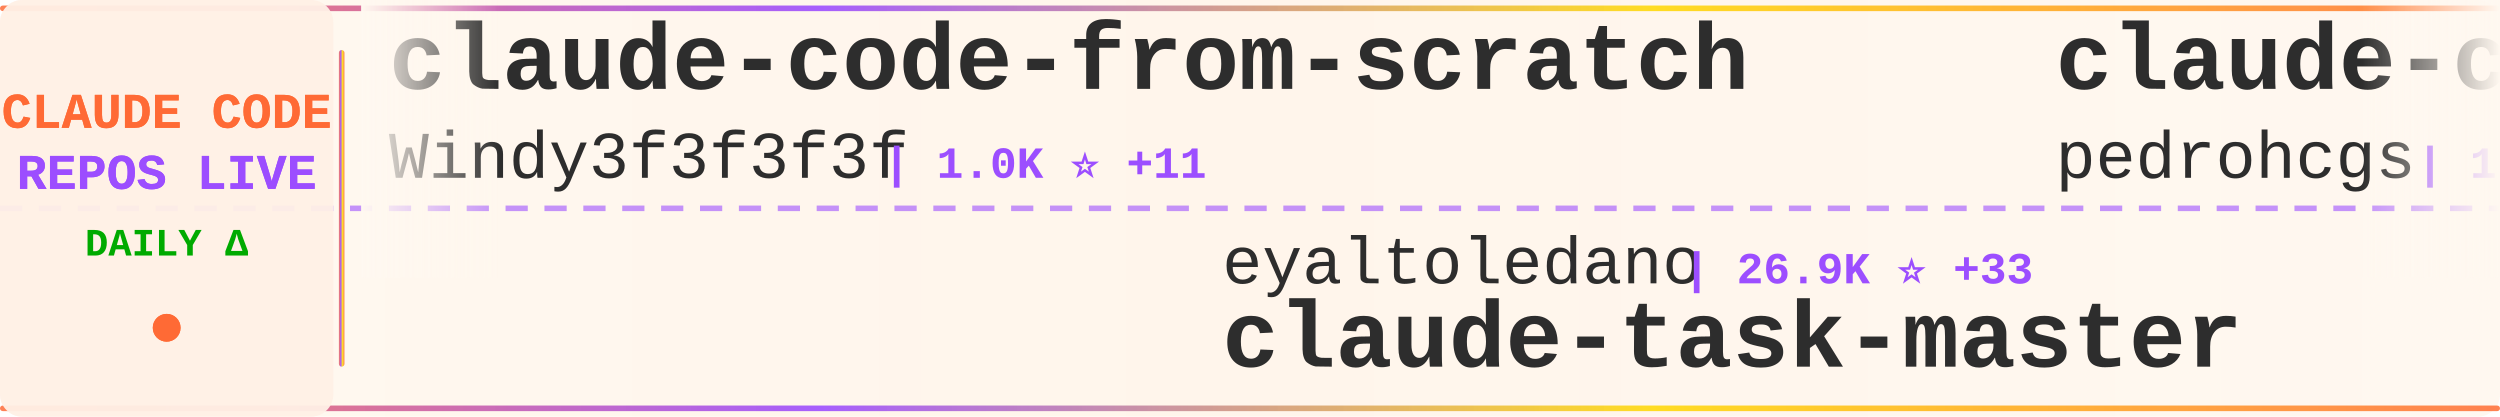
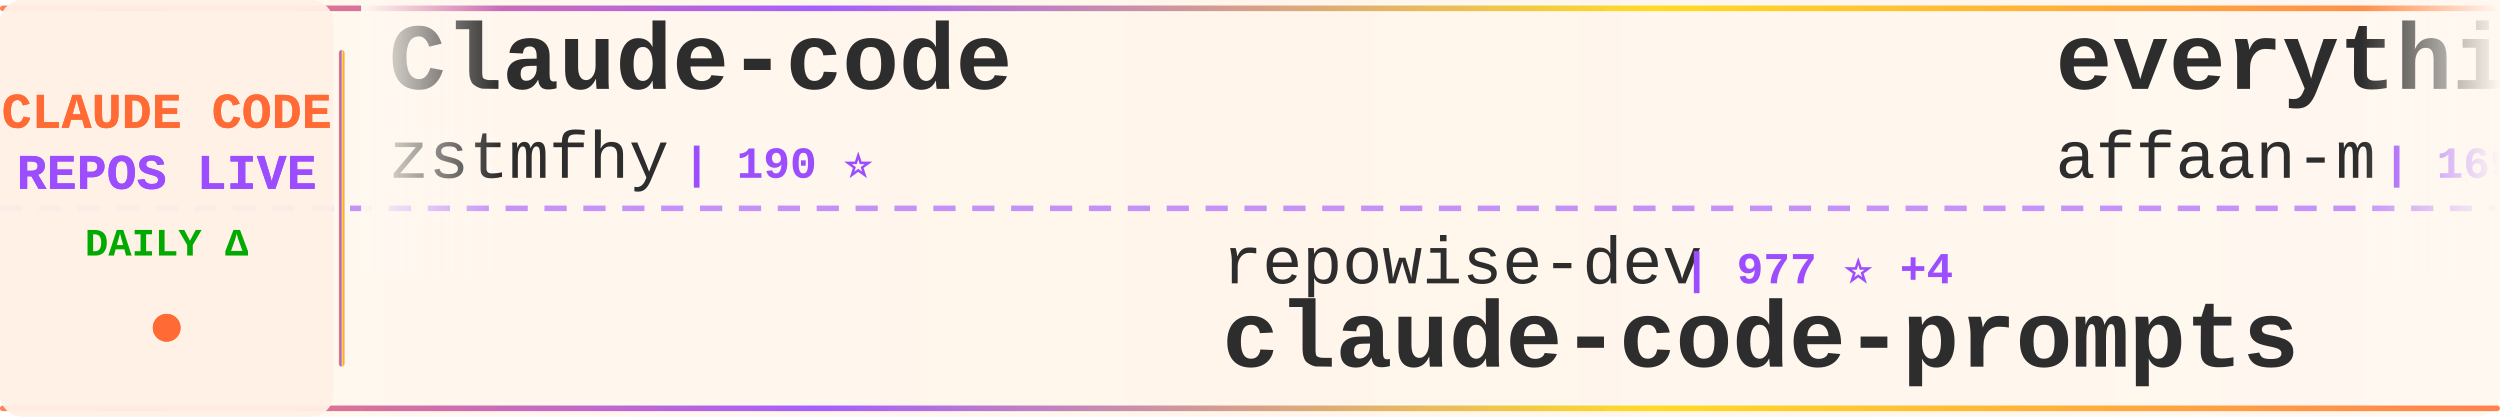
<svg xmlns="http://www.w3.org/2000/svg" width="900" height="150">
  <defs>
    <linearGradient id="tickerBg" x1="0%" y1="0%" x2="100%" y2="0%">
      <stop offset="0%" style="stop-color:#fff8f0;stop-opacity:0.98" />
      <stop offset="50%" style="stop-color:#fff5eb;stop-opacity:1" />
      <stop offset="100%" style="stop-color:#fff8f0;stop-opacity:0.98" />
    </linearGradient>
    <linearGradient id="borderGrad" x1="0%" y1="0%" x2="100%" y2="0%">
      <stop offset="0%" style="stop-color:#FF6B35;stop-opacity:0.85">
        <animate attributeName="stop-opacity" values="0.85;1;0.85" dur="2s" repeatCount="indefinite" />
      </stop>
      <stop offset="33%" style="stop-color:#9C4EFF;stop-opacity:0.9">
        <animate attributeName="stop-opacity" values="0.9;1;0.9" dur="2.2s" repeatCount="indefinite" />
      </stop>
      <stop offset="66%" style="stop-color:#FFD700;stop-opacity:0.85">
        <animate attributeName="stop-opacity" values="0.85;1;0.85" dur="1.8s" repeatCount="indefinite" />
      </stop>
      <stop offset="100%" style="stop-color:#FF6B35;stop-opacity:0.85">
        <animate attributeName="stop-opacity" values="0.85;1;0.85" dur="2s" repeatCount="indefinite" />
      </stop>
    </linearGradient>
    <filter id="textGlow">
      <feGaussianBlur stdDeviation="0.15" result="coloredBlur" />
      <feMerge>
        <feMergeNode in="coloredBlur" />
        <feMergeNode in="SourceGraphic" />
      </feMerge>
    </filter>
    <filter id="metricGlow">
      <feGaussianBlur stdDeviation="0.2" result="coloredBlur" />
      <feMerge>
        <feMergeNode in="coloredBlur" />
        <feMergeNode in="SourceGraphic" />
      </feMerge>
    </filter>
    <linearGradient id="leftFade" x1="0%" y1="0%" x2="100%" y2="0%">
      <stop offset="0%" style="stop-color:#fff8f0;stop-opacity:1" />
      <stop offset="100%" style="stop-color:#fff8f0;stop-opacity:0" />
    </linearGradient>
    <linearGradient id="rightFade" x1="0%" y1="0%" x2="100%" y2="0%">
      <stop offset="0%" style="stop-color:#fff8f0;stop-opacity:0" />
      <stop offset="100%" style="stop-color:#fff8f0;stop-opacity:1" />
    </linearGradient>
  </defs>
  <rect width="900" height="150" fill="url(#tickerBg)" rx="8" />
  <rect x="0" y="2" width="900" height="2" fill="url(#borderGrad)" rx="1" />
  <rect x="0" y="146" width="900" height="2" fill="url(#borderGrad)" rx="1" />
  <line x1="0" y1="75" x2="900" y2="75" stroke="#9C4EFF" stroke-width="2" stroke-dasharray="8 6" opacity="0.6" />
  <rect x="0" y="0" width="120" height="150" fill="#fff0e6" opacity="0.95" rx="8" />
  <text x="60" y="46" font-family="'Courier New', monospace" font-size="18" font-weight="bold" fill="#FF6B35" text-anchor="middle" filter="url(#textGlow)">
    CLAUDE CODE
  </text>
  <text x="60" y="68" font-family="'Courier New', monospace" font-size="18" font-weight="bold" fill="#9C4EFF" text-anchor="middle" filter="url(#textGlow)">
    REPOS LIVE
  </text>
  <text x="60" y="92" font-family="'Courier New', monospace" font-size="14" font-weight="bold" fill="#00aa00" text-anchor="middle">
    DAILY Δ
  </text>
  <circle cx="60" cy="118" r="5" fill="#FF6B35" filter="url(#metricGlow)">
    <animate attributeName="r" values="4;6;4" dur="1.5s" repeatCount="indefinite" />
    <animate attributeName="opacity" values="0.6;1;0.6" dur="1.5s" repeatCount="indefinite" />
  </circle>
  <rect x="122" y="18" width="2" height="114" fill="url(#borderGrad)" rx="1" />
  <clipPath id="tickerClip">
    <rect x="130" y="0" width="770" height="150" />
  </clipPath>
  <g clip-path="url(#tickerClip)">
    <g id="tickerItems">
      <animateTransform attributeName="transform" attributeType="XML" type="translate" from="0 0" to="-3000 0" dur="54s" repeatCount="indefinite" />
      <g transform="translate(0, 0)">
-         <text x="140" y="32" font-family="'Courier New', monospace" font-size="34" font-weight="bold" fill="#2d2d2d">claude-code-from-scratch</text>
-         <text x="140" y="64" font-family="'Courier New', monospace" font-size="24" font-weight="normal" fill="#2d2d2d" opacity="1.0">Windy3f3f3f3f</text>
-         <text x="318" y="64" font-family="'Courier New', monospace" font-size="16" font-weight="bold" fill="#9C4EFF"> | 1.0K ⭐ +11</text>
+         <text x="140" y="32" font-family="'Courier New', monospace" font-size="34" font-weight="bold" fill="#2d2d2d">Claude-code</text>
+         <text x="140" y="64" font-family="'Courier New', monospace" font-size="24" font-weight="normal" fill="#2d2d2d" opacity="1.0">zstmfhy</text>
+         <text x="246" y="64" font-family="'Courier New', monospace" font-size="16" font-weight="bold" fill="#9C4EFF"> | 190 ⭐</text>
      </g>
      <g transform="translate(300, 0)">
-         <text x="140" y="102" font-family="'Courier New', monospace" font-size="24" font-weight="normal" fill="#2d2d2d" opacity="1.0">eyaltoledano</text>
-         <text x="306" y="102" font-family="'Courier New', monospace" font-size="16" font-weight="bold" fill="#9C4EFF"> | 26.9K ⭐ +33</text>
-         <text x="140" y="132" font-family="'Courier New', monospace" font-size="34" font-weight="bold" fill="#2d2d2d">claude-task-master</text>
+         <text x="140" y="102" font-family="'Courier New', monospace" font-size="24" font-weight="normal" fill="#2d2d2d" opacity="1.0">repowise-dev</text>
+         <text x="306" y="102" font-family="'Courier New', monospace" font-size="16" font-weight="bold" fill="#9C4EFF"> | 977 ⭐ +4</text>
+         <text x="140" y="132" font-family="'Courier New', monospace" font-size="34" font-weight="bold" fill="#2d2d2d">claude-code-prompts</text>
      </g>
      <g transform="translate(600, 0)">
-         <text x="140" y="32" font-family="'Courier New', monospace" font-size="34" font-weight="bold" fill="#2d2d2d">claude-code-my-workflow</text>
-         <text x="140" y="64" font-family="'Courier New', monospace" font-size="24" font-weight="normal" fill="#2d2d2d" opacity="1.0">pedrohcgs</text>
-         <text x="270" y="64" font-family="'Courier New', monospace" font-size="16" font-weight="bold" fill="#9C4EFF"> | 1.0K ⭐ +7</text>
+         <text x="140" y="32" font-family="'Courier New', monospace" font-size="34" font-weight="bold" fill="#2d2d2d">everything-claude-code</text>
+         <text x="140" y="64" font-family="'Courier New', monospace" font-size="24" font-weight="normal" fill="#2d2d2d" opacity="1.0">affaan-m</text>
+         <text x="258" y="64" font-family="'Courier New', monospace" font-size="16" font-weight="bold" fill="#9C4EFF"> | 169.5K ⭐ +1.0K</text>
      </g>
      <g transform="translate(900, 0)">
-         <text x="140" y="102" font-family="'Courier New', monospace" font-size="24" font-weight="normal" fill="#2d2d2d" opacity="1.0">hangsman</text>
-         <text x="258" y="102" font-family="'Courier New', monospace" font-size="16" font-weight="bold" fill="#9C4EFF"> | 763 ⭐ +2</text>
-         <text x="140" y="132" font-family="'Courier New', monospace" font-size="34" font-weight="bold" fill="#2d2d2d">claude-code-source</text>
+         <text x="140" y="102" font-family="'Courier New', monospace" font-size="24" font-weight="normal" fill="#2d2d2d" opacity="1.0">777genius</text>
+         <text x="270" y="102" font-family="'Courier New', monospace" font-size="16" font-weight="bold" fill="#9C4EFF"> | 901 ⭐</text>
+         <text x="140" y="132" font-family="'Courier New', monospace" font-size="34" font-weight="bold" fill="#2d2d2d">claude-code-source-code</text>
      </g>
      <g transform="translate(1200, 0)">
-         <text x="140" y="32" font-family="'Courier New', monospace" font-size="34" font-weight="bold" fill="#2d2d2d">collection-claude-code-s...</text>
-         <text x="140" y="64" font-family="'Courier New', monospace" font-size="24" font-weight="normal" fill="#2d2d2d" opacity="1.0">chauncygu</text>
-         <text x="270" y="64" font-family="'Courier New', monospace" font-size="16" font-weight="bold" fill="#9C4EFF"> | 2.3K ⭐ +20</text>
+         <text x="140" y="32" font-family="'Courier New', monospace" font-size="34" font-weight="bold" fill="#2d2d2d">claude-code-source</text>
+         <text x="140" y="64" font-family="'Courier New', monospace" font-size="24" font-weight="normal" fill="#2d2d2d" opacity="1.0">JrCx7scC</text>
+         <text x="258" y="64" font-family="'Courier New', monospace" font-size="16" font-weight="bold" fill="#9C4EFF"> | 362 ⭐ +1</text>
      </g>
      <g transform="translate(1500, 0)">
-         <text x="140" y="102" font-family="'Courier New', monospace" font-size="24" font-weight="normal" fill="#2d2d2d" opacity="1.0">affaan-m</text>
-         <text x="258" y="102" font-family="'Courier New', monospace" font-size="16" font-weight="bold" fill="#9C4EFF"> | 169.3K ⭐ +979</text>
-         <text x="140" y="132" font-family="'Courier New', monospace" font-size="34" font-weight="bold" fill="#2d2d2d">everything-claude-code</text>
+         <text x="140" y="102" font-family="'Courier New', monospace" font-size="24" font-weight="normal" fill="#2d2d2d" opacity="1.0">Windy3f3f3f3f</text>
+         <text x="318" y="102" font-family="'Courier New', monospace" font-size="16" font-weight="bold" fill="#9C4EFF"> | 1.0K ⭐ +8</text>
+         <text x="140" y="132" font-family="'Courier New', monospace" font-size="34" font-weight="bold" fill="#2d2d2d">claude-code-from-scratch</text>
      </g>
      <g transform="translate(1800, 0)">
-         <text x="140" y="32" font-family="'Courier New', monospace" font-size="34" font-weight="bold" fill="#2d2d2d">CLIProxyAPI</text>
-         <text x="140" y="64" font-family="'Courier New', monospace" font-size="24" font-weight="normal" fill="#2d2d2d" opacity="1.0">router-for-me</text>
-         <text x="318" y="64" font-family="'Courier New', monospace" font-size="16" font-weight="bold" fill="#9C4EFF"> | 29.5K ⭐ +285</text>
+         <text x="140" y="32" font-family="'Courier New', monospace" font-size="34" font-weight="bold" fill="#2d2d2d">ClaudeCodeAgents</text>
+         <text x="140" y="64" font-family="'Courier New', monospace" font-size="24" font-weight="normal" fill="#2d2d2d" opacity="1.0">darcyegb</text>
+         <text x="258" y="64" font-family="'Courier New', monospace" font-size="16" font-weight="bold" fill="#9C4EFF"> | 676 ⭐ +1</text>
      </g>
      <g transform="translate(2100, 0)">
-         <text x="140" y="102" font-family="'Courier New', monospace" font-size="24" font-weight="normal" fill="#2d2d2d" opacity="1.0">alirezarezvani</text>
-         <text x="330" y="102" font-family="'Courier New', monospace" font-size="16" font-weight="bold" fill="#9C4EFF"> | 13.1K ⭐ +131</text>
-         <text x="140" y="132" font-family="'Courier New', monospace" font-size="34" font-weight="bold" fill="#2d2d2d">claude-skills</text>
+         <text x="140" y="102" font-family="'Courier New', monospace" font-size="24" font-weight="normal" fill="#2d2d2d" opacity="1.0">qwibitai</text>
+         <text x="258" y="102" font-family="'Courier New', monospace" font-size="16" font-weight="bold" fill="#9C4EFF"> | 28.3K ⭐ +69</text>
+         <text x="140" y="132" font-family="'Courier New', monospace" font-size="34" font-weight="bold" fill="#2d2d2d">nanoclaw</text>
      </g>
      <g transform="translate(2400, 0)">
-         <text x="140" y="32" font-family="'Courier New', monospace" font-size="34" font-weight="bold" fill="#2d2d2d">claude-howto</text>
-         <text x="140" y="64" font-family="'Courier New', monospace" font-size="24" font-weight="normal" fill="#2d2d2d" opacity="1.0">luongnv89</text>
-         <text x="270" y="64" font-family="'Courier New', monospace" font-size="16" font-weight="bold" fill="#9C4EFF"> | 30.0K ⭐ +508</text>
+         <text x="140" y="32" font-family="'Courier New', monospace" font-size="34" font-weight="bold" fill="#2d2d2d">cc-switch</text>
+         <text x="140" y="64" font-family="'Courier New', monospace" font-size="24" font-weight="normal" fill="#2d2d2d" opacity="1.0">farion1231</text>
+         <text x="282" y="64" font-family="'Courier New', monospace" font-size="16" font-weight="bold" fill="#9C4EFF"> | 54.7K ⭐ +1.5K</text>
      </g>
      <g transform="translate(2700, 0)">
-         <text x="140" y="102" font-family="'Courier New', monospace" font-size="24" font-weight="normal" fill="#2d2d2d" opacity="1.0">fazxes</text>
-         <text x="234" y="102" font-family="'Courier New', monospace" font-size="16" font-weight="bold" fill="#9C4EFF"> | 211 ⭐ +1</text>
-         <text x="140" y="132" font-family="'Courier New', monospace" font-size="34" font-weight="bold" fill="#2d2d2d">Claude-code</text>
+         <text x="140" y="102" font-family="'Courier New', monospace" font-size="24" font-weight="normal" fill="#2d2d2d" opacity="1.0">ghuntley</text>
+         <text x="258" y="102" font-family="'Courier New', monospace" font-size="16" font-weight="bold" fill="#9C4EFF"> | 973 ⭐</text>
+         <text x="140" y="132" font-family="'Courier New', monospace" font-size="34" font-weight="bold" fill="#2d2d2d">claude-code-source-code-...</text>
      </g>
      <g transform="translate(3000, 0)">
-         <text x="140" y="32" font-family="'Courier New', monospace" font-size="34" font-weight="bold" fill="#2d2d2d">claude-code-from-scratch</text>
-         <text x="140" y="64" font-family="'Courier New', monospace" font-size="24" font-weight="normal" fill="#2d2d2d" opacity="1.0">Windy3f3f3f3f</text>
-         <text x="318" y="64" font-family="'Courier New', monospace" font-size="16" font-weight="bold" fill="#9C4EFF"> | 1.0K ⭐ +11</text>
+         <text x="140" y="32" font-family="'Courier New', monospace" font-size="34" font-weight="bold" fill="#2d2d2d">Claude-code</text>
+         <text x="140" y="64" font-family="'Courier New', monospace" font-size="24" font-weight="normal" fill="#2d2d2d" opacity="1.0">zstmfhy</text>
+         <text x="246" y="64" font-family="'Courier New', monospace" font-size="16" font-weight="bold" fill="#9C4EFF"> | 190 ⭐</text>
      </g>
      <g transform="translate(3300, 0)">
-         <text x="140" y="102" font-family="'Courier New', monospace" font-size="24" font-weight="normal" fill="#2d2d2d" opacity="1.0">eyaltoledano</text>
-         <text x="306" y="102" font-family="'Courier New', monospace" font-size="16" font-weight="bold" fill="#9C4EFF"> | 26.9K ⭐ +33</text>
-         <text x="140" y="132" font-family="'Courier New', monospace" font-size="34" font-weight="bold" fill="#2d2d2d">claude-task-master</text>
+         <text x="140" y="102" font-family="'Courier New', monospace" font-size="24" font-weight="normal" fill="#2d2d2d" opacity="1.0">repowise-dev</text>
+         <text x="306" y="102" font-family="'Courier New', monospace" font-size="16" font-weight="bold" fill="#9C4EFF"> | 977 ⭐ +4</text>
+         <text x="140" y="132" font-family="'Courier New', monospace" font-size="34" font-weight="bold" fill="#2d2d2d">claude-code-prompts</text>
      </g>
      <g transform="translate(3600, 0)">
-         <text x="140" y="32" font-family="'Courier New', monospace" font-size="34" font-weight="bold" fill="#2d2d2d">claude-code-my-workflow</text>
-         <text x="140" y="64" font-family="'Courier New', monospace" font-size="24" font-weight="normal" fill="#2d2d2d" opacity="1.0">pedrohcgs</text>
-         <text x="270" y="64" font-family="'Courier New', monospace" font-size="16" font-weight="bold" fill="#9C4EFF"> | 1.0K ⭐ +7</text>
+         <text x="140" y="32" font-family="'Courier New', monospace" font-size="34" font-weight="bold" fill="#2d2d2d">everything-claude-code</text>
+         <text x="140" y="64" font-family="'Courier New', monospace" font-size="24" font-weight="normal" fill="#2d2d2d" opacity="1.0">affaan-m</text>
+         <text x="258" y="64" font-family="'Courier New', monospace" font-size="16" font-weight="bold" fill="#9C4EFF"> | 169.5K ⭐ +1.0K</text>
      </g>
      <g transform="translate(3900, 0)">
-         <text x="140" y="102" font-family="'Courier New', monospace" font-size="24" font-weight="normal" fill="#2d2d2d" opacity="1.0">hangsman</text>
-         <text x="258" y="102" font-family="'Courier New', monospace" font-size="16" font-weight="bold" fill="#9C4EFF"> | 763 ⭐ +2</text>
-         <text x="140" y="132" font-family="'Courier New', monospace" font-size="34" font-weight="bold" fill="#2d2d2d">claude-code-source</text>
+         <text x="140" y="102" font-family="'Courier New', monospace" font-size="24" font-weight="normal" fill="#2d2d2d" opacity="1.0">777genius</text>
+         <text x="270" y="102" font-family="'Courier New', monospace" font-size="16" font-weight="bold" fill="#9C4EFF"> | 901 ⭐</text>
+         <text x="140" y="132" font-family="'Courier New', monospace" font-size="34" font-weight="bold" fill="#2d2d2d">claude-code-source-code</text>
      </g>
    </g>
  </g>
  <rect x="130" y="0" width="50" height="100" fill="url(#leftFade)" />
  <rect x="850" y="0" width="50" height="100" fill="url(#rightFade)" />
</svg>
